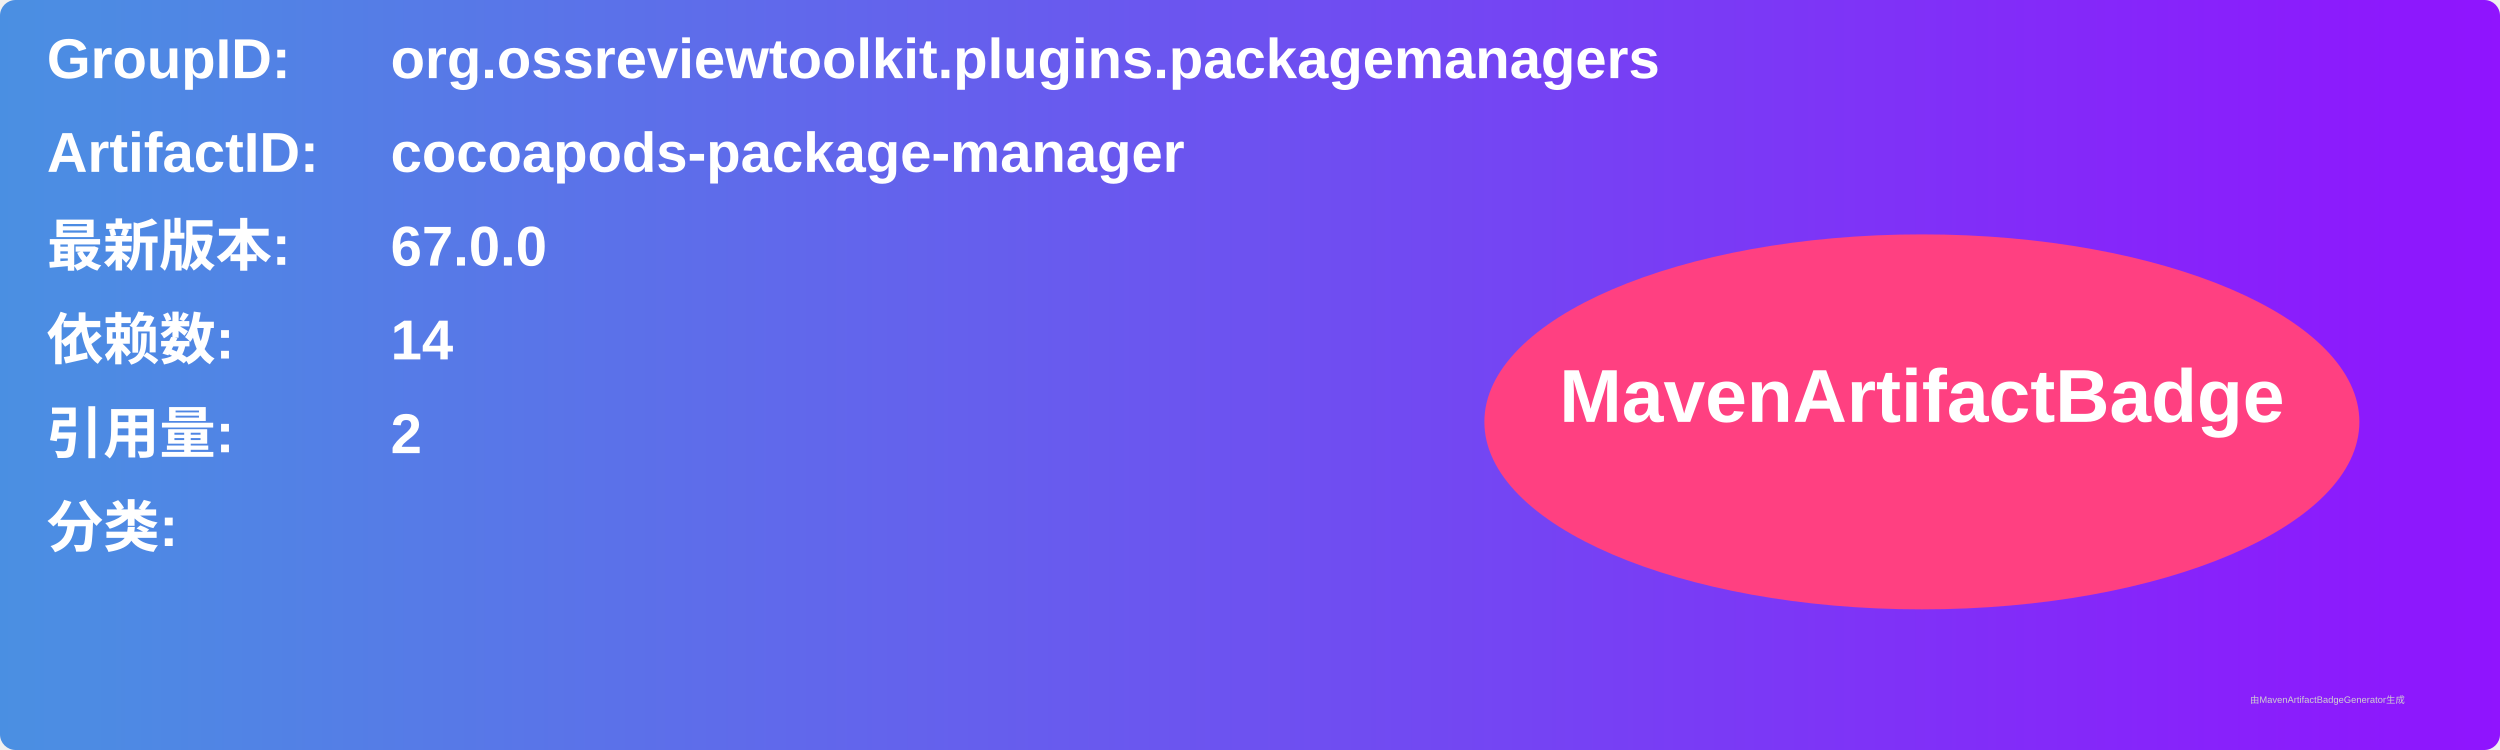
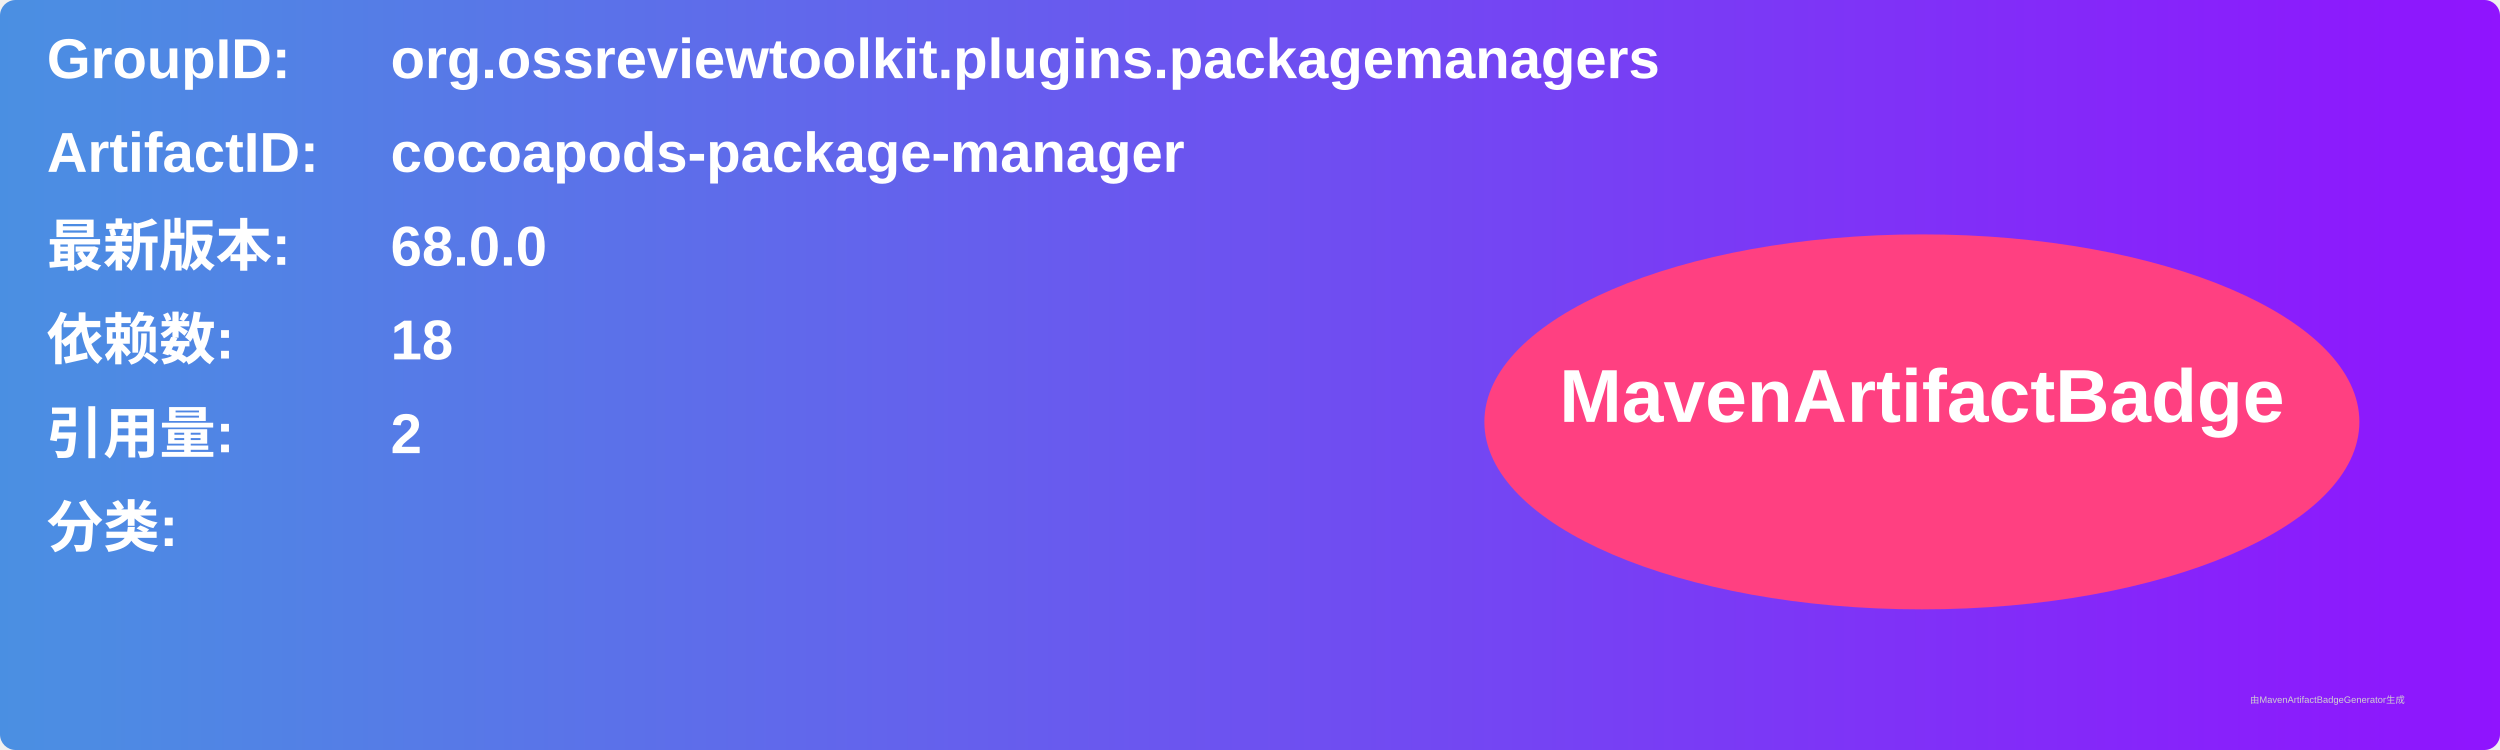
<svg xmlns="http://www.w3.org/2000/svg" width="800" height="240" viewBox="0 0 800 240">
  <linearGradient id="grad" x1="0%" y1="0%" x2="100%" y2="0%">
    <stop offset="0%" stop-color="#4a90e2" />
    <stop offset="100%" stop-color="#9013fe" />
  </linearGradient>
  <rect width="100%" height="100%" rx="5" ry="5" fill="url(#grad)" />
  <g transform="translate(15, 15)">
    <text x="0" y="10" font-family="Arial" font-size="18" fill="white" font-weight="bold" width="260">GroupID:</text>
    <text x="110" y="10" font-family="Arial" font-size="18" fill="white" font-weight="bold" width="460">org.ossreviewtoolkit.plugins.packagemanagers</text>
    <text x="0" y="40" font-family="Arial" font-size="18" fill="white" font-weight="bold" width="260">ArtifactID:</text>
    <text x="110" y="40" font-family="Arial" font-size="18" fill="white" font-weight="bold" width="460">cocoapods-package-manager</text>
    <text x="0" y="70" font-family="Arial" font-size="18" fill="white" font-weight="bold">最新版本:</text>
    <text x="110" y="70" font-family="Arial" font-size="18" fill="white" font-weight="bold">
-       <tspan font-weight="bold">67.0.0</tspan>
+       <tspan font-weight="bold">68.0.0</tspan>
    </text>
    <text x="0" y="100" font-family="Arial" font-size="18" fill="white" font-weight="bold">依赖数: </text>
    <text x="110" y="100" font-family="Arial" font-size="18" fill="white">
-       <tspan font-weight="bold">14</tspan>
+       <tspan font-weight="bold">18</tspan>
    </text>
    <text x="0" y="130" font-family="Arial" font-size="18" fill="white" font-weight="bold">引用量: </text>
    <text x="110" y="130" font-family="Arial" font-size="18" fill="white">
      <tspan font-weight="bold">2</tspan>
    </text>
    <text x="0" y="160" font-family="Arial" font-size="18" fill="white" font-weight="bold">分类:</text>
    <text x="10" y="190" font-family="Arial" font-size="10" fill="white">
      <tspan font-weight="bold" />
    </text>
    <ellipse cx="600" cy="120" rx="140" ry="60" fill="#ff4081" />
    <text x="600" y="120" text-anchor="middle" font-family="Arial" font-size="24" fill="white" font-weight="bold">MavenArtifactBadge</text>
  </g>
  <text x="720" y="225" font-family="Arial" font-size="3" fill="#d0d0d0">由MavenArtifactBadgeGenerator生成</text>
</svg>
